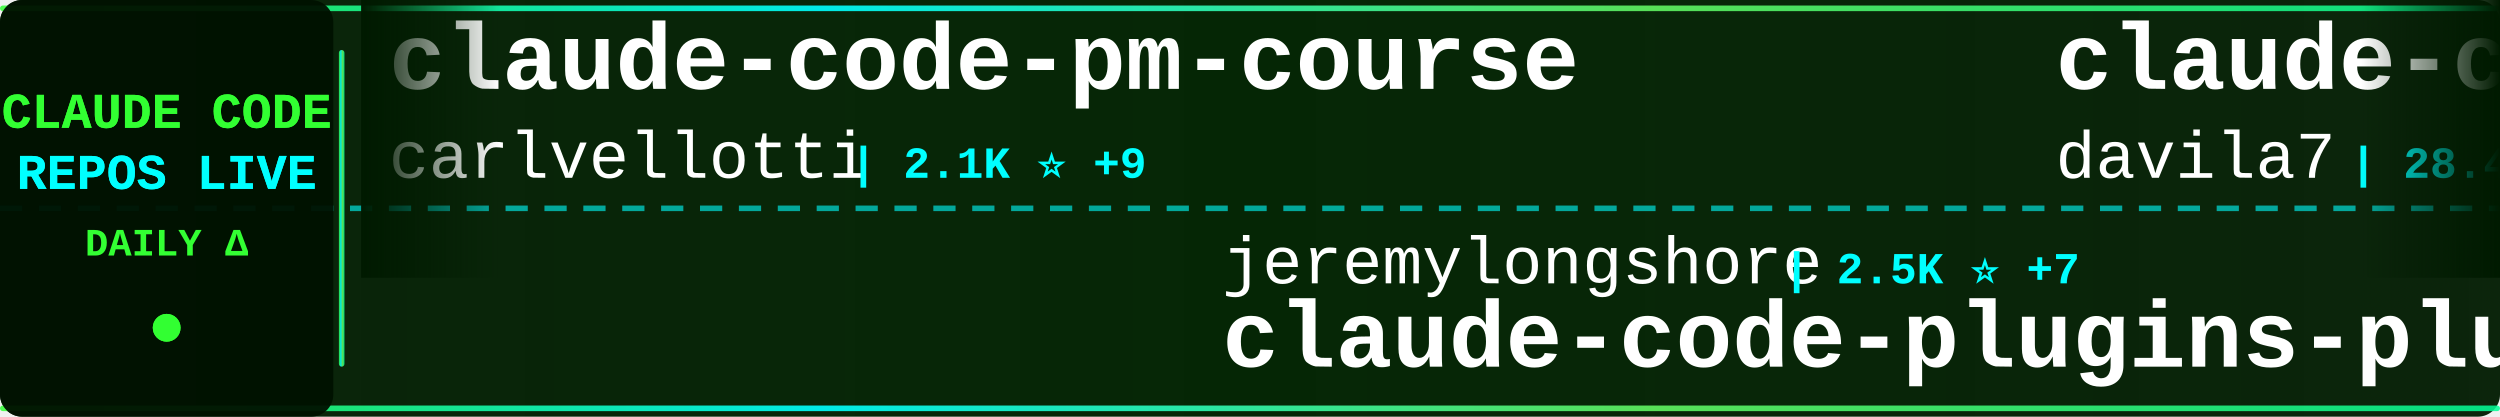
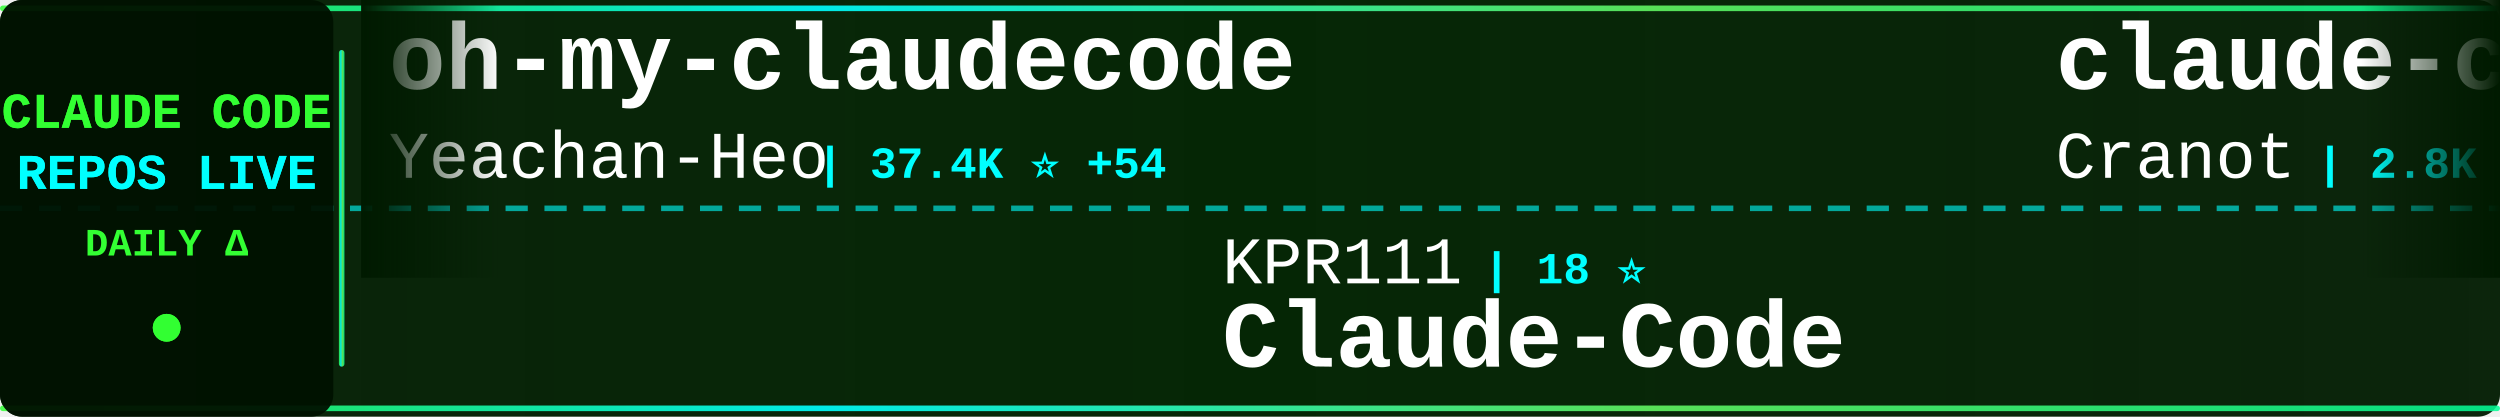
<svg xmlns="http://www.w3.org/2000/svg" width="900" height="150">
  <defs>
    <linearGradient id="tickerBg" x1="0%" y1="0%" x2="100%" y2="0%">
      <stop offset="0%" style="stop-color:#001a00;stop-opacity:0.95" />
      <stop offset="50%" style="stop-color:#002200;stop-opacity:0.98" />
      <stop offset="100%" style="stop-color:#001a00;stop-opacity:0.95" />
    </linearGradient>
    <linearGradient id="borderGrad" x1="0%" y1="0%" x2="100%" y2="0%">
      <stop offset="0%" style="stop-color:#33ff33;stop-opacity:0.85">
        <animate attributeName="stop-opacity" values="0.85;1;0.85" dur="2s" repeatCount="indefinite" />
      </stop>
      <stop offset="33%" style="stop-color:#00ffff;stop-opacity:0.9">
        <animate attributeName="stop-opacity" values="0.9;1;0.9" dur="2.2s" repeatCount="indefinite" />
      </stop>
      <stop offset="66%" style="stop-color:#66ff66;stop-opacity:0.85">
        <animate attributeName="stop-opacity" values="0.85;1;0.85" dur="1.8s" repeatCount="indefinite" />
      </stop>
      <stop offset="100%" style="stop-color:#00ff99;stop-opacity:0.85">
        <animate attributeName="stop-opacity" values="0.85;1;0.85" dur="2s" repeatCount="indefinite" />
      </stop>
    </linearGradient>
    <filter id="textGlow">
      <feGaussianBlur stdDeviation="0.1" result="coloredBlur" />
      <feMerge>
        <feMergeNode in="coloredBlur" />
        <feMergeNode in="SourceGraphic" />
      </feMerge>
    </filter>
    <filter id="metricGlow">
      <feGaussianBlur stdDeviation="0.2" result="coloredBlur" />
      <feMerge>
        <feMergeNode in="coloredBlur" />
        <feMergeNode in="SourceGraphic" />
      </feMerge>
    </filter>
    <linearGradient id="leftFade" x1="0%" y1="0%" x2="100%" y2="0%">
      <stop offset="0%" style="stop-color:#001a00;stop-opacity:1" />
      <stop offset="100%" style="stop-color:#001a00;stop-opacity:0" />
    </linearGradient>
    <linearGradient id="rightFade" x1="0%" y1="0%" x2="100%" y2="0%">
      <stop offset="0%" style="stop-color:#001a00;stop-opacity:0" />
      <stop offset="100%" style="stop-color:#001a00;stop-opacity:1" />
    </linearGradient>
  </defs>
  <rect width="900" height="150" fill="url(#tickerBg)" rx="8" />
  <rect x="0" y="2" width="900" height="2" fill="url(#borderGrad)" rx="1" />
  <rect x="0" y="146" width="900" height="2" fill="url(#borderGrad)" rx="1" />
  <line x1="0" y1="75" x2="900" y2="75" stroke="#00ffff" stroke-width="2" stroke-dasharray="8 6" opacity="0.6" />
  <rect x="0" y="0" width="120" height="150" fill="#001100" opacity="0.95" rx="8" />
  <text x="60" y="46" font-family="'Courier New', monospace" font-size="18" font-weight="bold" fill="#33ff33" text-anchor="middle" filter="url(#textGlow)">
    CLAUDE CODE
  </text>
  <text x="60" y="68" font-family="'Courier New', monospace" font-size="18" font-weight="bold" fill="#00ffff" text-anchor="middle" filter="url(#textGlow)">
    REPOS LIVE
  </text>
  <text x="60" y="92" font-family="'Courier New', monospace" font-size="14" font-weight="bold" fill="#33ff33" text-anchor="middle">
    DAILY Δ
  </text>
  <circle cx="60" cy="118" r="5" fill="#33ff33" filter="url(#metricGlow)">
    <animate attributeName="r" values="4;6;4" dur="1.5s" repeatCount="indefinite" />
    <animate attributeName="opacity" values="0.6;1;0.6" dur="1.5s" repeatCount="indefinite" />
  </circle>
  <rect x="122" y="18" width="2" height="114" fill="url(#borderGrad)" rx="1" />
  <clipPath id="tickerClip">
    <rect x="130" y="0" width="770" height="150" />
  </clipPath>
  <g clip-path="url(#tickerClip)">
    <g id="tickerItems">
      <animateTransform attributeName="transform" attributeType="XML" type="translate" from="0 0" to="-3000 0" dur="54s" repeatCount="indefinite" />
      <g transform="translate(0, 0)">
-         <text x="140" y="32" font-family="'Courier New', monospace" font-size="34" font-weight="bold" fill="#ffffff">claude-code-pm-course</text>
-         <text x="140" y="64" font-family="'Courier New', monospace" font-size="24" font-weight="normal" fill="#ffffff" opacity="1.0">carlvellotti</text>
-         <text x="306" y="64" font-family="'Courier New', monospace" font-size="16" font-weight="bold" fill="#00ffff"> | 2.1K ⭐ +9</text>
+         <text x="140" y="32" font-family="'Courier New', monospace" font-size="34" font-weight="bold" fill="#ffffff">oh-my-claudecode</text>
+         <text x="140" y="64" font-family="'Courier New', monospace" font-size="24" font-weight="normal" fill="#ffffff" opacity="1.0">Yeachan-Heo</text>
+         <text x="294" y="64" font-family="'Courier New', monospace" font-size="16" font-weight="bold" fill="#00ffff"> | 37.4K ⭐ +54</text>
      </g>
      <g transform="translate(300, 0)">
+         <text x="140" y="102" font-family="'Courier New', monospace" font-size="24" font-weight="normal" fill="#ffffff" opacity="1.0">KPR111</text>
+         <text x="234" y="102" font-family="'Courier New', monospace" font-size="16" font-weight="bold" fill="#00ffff"> | 18 ⭐</text>
+         <text x="140" y="132" font-family="'Courier New', monospace" font-size="34" font-weight="bold" fill="#ffffff">Claude-Code</text>
+       </g>
+       <g transform="translate(600, 0)">
+         <text x="140" y="32" font-family="'Courier New', monospace" font-size="34" font-weight="bold" fill="#ffffff">claude-code-guide</text>
+         <text x="140" y="64" font-family="'Courier New', monospace" font-size="24" font-weight="normal" fill="#ffffff" opacity="1.0">Cranot</text>
+         <text x="234" y="64" font-family="'Courier New', monospace" font-size="16" font-weight="bold" fill="#00ffff"> | 2.8K ⭐ +5</text>
+       </g>
+       <g transform="translate(900, 0)">
+         <text x="140" y="102" font-family="'Courier New', monospace" font-size="24" font-weight="normal" fill="#ffffff" opacity="1.0">musistudio</text>
+         <text x="282" y="102" font-family="'Courier New', monospace" font-size="16" font-weight="bold" fill="#00ffff"> | 35.5K ⭐ +38</text>
+         <text x="140" y="132" font-family="'Courier New', monospace" font-size="34" font-weight="bold" fill="#ffffff">claude-code-router</text>
+       </g>
+       <g transform="translate(1200, 0)">
+         <text x="140" y="32" font-family="'Courier New', monospace" font-size="34" font-weight="bold" fill="#ffffff">Claude-code</text>
+         <text x="140" y="64" font-family="'Courier New', monospace" font-size="24" font-weight="normal" fill="#ffffff" opacity="1.0">fazxes</text>
+         <text x="234" y="64" font-family="'Courier New', monospace" font-size="16" font-weight="bold" fill="#00ffff"> | 224 ⭐ +1</text>
+       </g>
+       <g transform="translate(1500, 0)">
+         <text x="140" y="102" font-family="'Courier New', monospace" font-size="24" font-weight="normal" fill="#ffffff" opacity="1.0">huangserva</text>
+         <text x="282" y="102" font-family="'Courier New', monospace" font-size="16" font-weight="bold" fill="#00ffff"> | 618 ⭐</text>
+         <text x="140" y="132" font-family="'Courier New', monospace" font-size="34" font-weight="bold" fill="#ffffff">claude-code-cli</text>
+       </g>
+       <g transform="translate(1800, 0)">
+         <text x="140" y="32" font-family="'Courier New', monospace" font-size="34" font-weight="bold" fill="#ffffff">Claude-Code-Game-Studios</text>
+         <text x="140" y="64" font-family="'Courier New', monospace" font-size="24" font-weight="normal" fill="#ffffff" opacity="1.0">Donchitos</text>
+         <text x="270" y="64" font-family="'Courier New', monospace" font-size="16" font-weight="bold" fill="#00ffff"> | 22.6K ⭐ +36</text>
+       </g>
+       <g transform="translate(2100, 0)">
        <text x="140" y="102" font-family="'Courier New', monospace" font-size="24" font-weight="normal" fill="#ffffff" opacity="1.0">jeremylongshore</text>
-         <text x="342" y="102" font-family="'Courier New', monospace" font-size="16" font-weight="bold" fill="#00ffff"> | 2.5K ⭐ +7</text>
+         <text x="342" y="102" font-family="'Courier New', monospace" font-size="16" font-weight="bold" fill="#00ffff"> | 2.5K ⭐ +4</text>
        <text x="140" y="132" font-family="'Courier New', monospace" font-size="34" font-weight="bold" fill="#ffffff">claude-code-plugins-plus...</text>
      </g>
-       <g transform="translate(600, 0)">
-         <text x="140" y="32" font-family="'Courier New', monospace" font-size="34" font-weight="bold" fill="#ffffff">claude-code-templates</text>
-         <text x="140" y="64" font-family="'Courier New', monospace" font-size="24" font-weight="normal" fill="#ffffff" opacity="1.0">davila7</text>
-         <text x="246" y="64" font-family="'Courier New', monospace" font-size="16" font-weight="bold" fill="#00ffff"> | 28.4K ⭐ +15</text>
-       </g>
-       <g transform="translate(900, 0)">
-         <text x="140" y="102" font-family="'Courier New', monospace" font-size="24" font-weight="normal" fill="#ffffff" opacity="1.0">sugyan</text>
-         <text x="234" y="102" font-family="'Courier New', monospace" font-size="16" font-weight="bold" fill="#00ffff"> | 1.1K ⭐</text>
-         <text x="140" y="132" font-family="'Courier New', monospace" font-size="34" font-weight="bold" fill="#ffffff">claude-code-webui</text>
-       </g>
-       <g transform="translate(1200, 0)">
-         <text x="140" y="32" font-family="'Courier New', monospace" font-size="34" font-weight="bold" fill="#ffffff">free-claude-code</text>
-         <text x="140" y="64" font-family="'Courier New', monospace" font-size="24" font-weight="normal" fill="#ffffff" opacity="1.0">Alishahryar1</text>
-         <text x="306" y="64" font-family="'Courier New', monospace" font-size="16" font-weight="bold" fill="#00ffff"> | 38.4K ⭐ +203</text>
-       </g>
-       <g transform="translate(1500, 0)">
-         <text x="140" y="102" font-family="'Courier New', monospace" font-size="24" font-weight="normal" fill="#ffffff" opacity="1.0">musistudio</text>
-         <text x="282" y="102" font-family="'Courier New', monospace" font-size="16" font-weight="bold" fill="#00ffff"> | 35.5K ⭐ +35</text>
-         <text x="140" y="132" font-family="'Courier New', monospace" font-size="34" font-weight="bold" fill="#ffffff">claude-code-router</text>
-       </g>
-       <g transform="translate(1800, 0)">
-         <text x="140" y="32" font-family="'Courier New', monospace" font-size="34" font-weight="bold" fill="#ffffff">claude-code-source-code-...</text>
-         <text x="140" y="64" font-family="'Courier New', monospace" font-size="24" font-weight="normal" fill="#ffffff" opacity="1.0">ghuntley</text>
-         <text x="258" y="64" font-family="'Courier New', monospace" font-size="16" font-weight="bold" fill="#00ffff"> | 986 ⭐</text>
-       </g>
-       <g transform="translate(2100, 0)">
-         <text x="140" y="102" font-family="'Courier New', monospace" font-size="24" font-weight="normal" fill="#ffffff" opacity="1.0">digitalsamba</text>
-         <text x="306" y="102" font-family="'Courier New', monospace" font-size="16" font-weight="bold" fill="#00ffff"> | 1.7K ⭐ +6</text>
-         <text x="140" y="132" font-family="'Courier New', monospace" font-size="34" font-weight="bold" fill="#ffffff">claude-code-video-toolki...</text>
-       </g>
      <g transform="translate(2400, 0)">
-         <text x="140" y="32" font-family="'Courier New', monospace" font-size="34" font-weight="bold" fill="#ffffff">claude-code-sourcemap</text>
-         <text x="140" y="64" font-family="'Courier New', monospace" font-size="24" font-weight="normal" fill="#ffffff" opacity="1.0">ChinaSiro</text>
-         <text x="270" y="64" font-family="'Courier New', monospace" font-size="16" font-weight="bold" fill="#00ffff"> | 9.5K ⭐ +6</text>
+         <text x="140" y="32" font-family="'Courier New', monospace" font-size="34" font-weight="bold" fill="#ffffff">ClaudeCode</text>
+         <text x="140" y="64" font-family="'Courier New', monospace" font-size="24" font-weight="normal" fill="#ffffff" opacity="1.0">guanshan</text>
+         <text x="258" y="64" font-family="'Courier New', monospace" font-size="16" font-weight="bold" fill="#00ffff"> | 61 ⭐</text>
      </g>
      <g transform="translate(2700, 0)">
-         <text x="140" y="102" font-family="'Courier New', monospace" font-size="24" font-weight="normal" fill="#ffffff" opacity="1.0">ding113</text>
-         <text x="246" y="102" font-family="'Courier New', monospace" font-size="16" font-weight="bold" fill="#00ffff"> | 3.2K ⭐ +6</text>
-         <text x="140" y="132" font-family="'Courier New', monospace" font-size="34" font-weight="bold" fill="#ffffff">claude-code-hub</text>
+         <text x="140" y="102" font-family="'Courier New', monospace" font-size="24" font-weight="normal" fill="#ffffff" opacity="1.0">edmund-io</text>
+         <text x="270" y="102" font-family="'Courier New', monospace" font-size="16" font-weight="bold" fill="#00ffff"> | 1.5K ⭐ +2</text>
+         <text x="140" y="132" font-family="'Courier New', monospace" font-size="34" font-weight="bold" fill="#ffffff">edmunds-claude-code</text>
      </g>
      <g transform="translate(3000, 0)">
-         <text x="140" y="32" font-family="'Courier New', monospace" font-size="34" font-weight="bold" fill="#ffffff">claude-code-pm-course</text>
-         <text x="140" y="64" font-family="'Courier New', monospace" font-size="24" font-weight="normal" fill="#ffffff" opacity="1.0">carlvellotti</text>
-         <text x="306" y="64" font-family="'Courier New', monospace" font-size="16" font-weight="bold" fill="#00ffff"> | 2.1K ⭐ +9</text>
+         <text x="140" y="32" font-family="'Courier New', monospace" font-size="34" font-weight="bold" fill="#ffffff">oh-my-claudecode</text>
+         <text x="140" y="64" font-family="'Courier New', monospace" font-size="24" font-weight="normal" fill="#ffffff" opacity="1.0">Yeachan-Heo</text>
+         <text x="294" y="64" font-family="'Courier New', monospace" font-size="16" font-weight="bold" fill="#00ffff"> | 37.4K ⭐ +54</text>
      </g>
      <g transform="translate(3300, 0)">
-         <text x="140" y="102" font-family="'Courier New', monospace" font-size="24" font-weight="normal" fill="#ffffff" opacity="1.0">jeremylongshore</text>
-         <text x="342" y="102" font-family="'Courier New', monospace" font-size="16" font-weight="bold" fill="#00ffff"> | 2.5K ⭐ +7</text>
-         <text x="140" y="132" font-family="'Courier New', monospace" font-size="34" font-weight="bold" fill="#ffffff">claude-code-plugins-plus...</text>
+         <text x="140" y="102" font-family="'Courier New', monospace" font-size="24" font-weight="normal" fill="#ffffff" opacity="1.0">KPR111</text>
+         <text x="234" y="102" font-family="'Courier New', monospace" font-size="16" font-weight="bold" fill="#00ffff"> | 18 ⭐</text>
+         <text x="140" y="132" font-family="'Courier New', monospace" font-size="34" font-weight="bold" fill="#ffffff">Claude-Code</text>
      </g>
      <g transform="translate(3600, 0)">
-         <text x="140" y="32" font-family="'Courier New', monospace" font-size="34" font-weight="bold" fill="#ffffff">claude-code-templates</text>
-         <text x="140" y="64" font-family="'Courier New', monospace" font-size="24" font-weight="normal" fill="#ffffff" opacity="1.0">davila7</text>
-         <text x="246" y="64" font-family="'Courier New', monospace" font-size="16" font-weight="bold" fill="#00ffff"> | 28.4K ⭐ +15</text>
+         <text x="140" y="32" font-family="'Courier New', monospace" font-size="34" font-weight="bold" fill="#ffffff">claude-code-guide</text>
+         <text x="140" y="64" font-family="'Courier New', monospace" font-size="24" font-weight="normal" fill="#ffffff" opacity="1.0">Cranot</text>
+         <text x="234" y="64" font-family="'Courier New', monospace" font-size="16" font-weight="bold" fill="#00ffff"> | 2.8K ⭐ +5</text>
      </g>
      <g transform="translate(3900, 0)">
-         <text x="140" y="102" font-family="'Courier New', monospace" font-size="24" font-weight="normal" fill="#ffffff" opacity="1.0">sugyan</text>
-         <text x="234" y="102" font-family="'Courier New', monospace" font-size="16" font-weight="bold" fill="#00ffff"> | 1.1K ⭐</text>
-         <text x="140" y="132" font-family="'Courier New', monospace" font-size="34" font-weight="bold" fill="#ffffff">claude-code-webui</text>
+         <text x="140" y="102" font-family="'Courier New', monospace" font-size="24" font-weight="normal" fill="#ffffff" opacity="1.0">musistudio</text>
+         <text x="282" y="102" font-family="'Courier New', monospace" font-size="16" font-weight="bold" fill="#00ffff"> | 35.5K ⭐ +38</text>
+         <text x="140" y="132" font-family="'Courier New', monospace" font-size="34" font-weight="bold" fill="#ffffff">claude-code-router</text>
      </g>
    </g>
  </g>
  <rect x="130" y="0" width="50" height="100" fill="url(#leftFade)" />
  <rect x="850" y="0" width="50" height="100" fill="url(#rightFade)" />
</svg>
